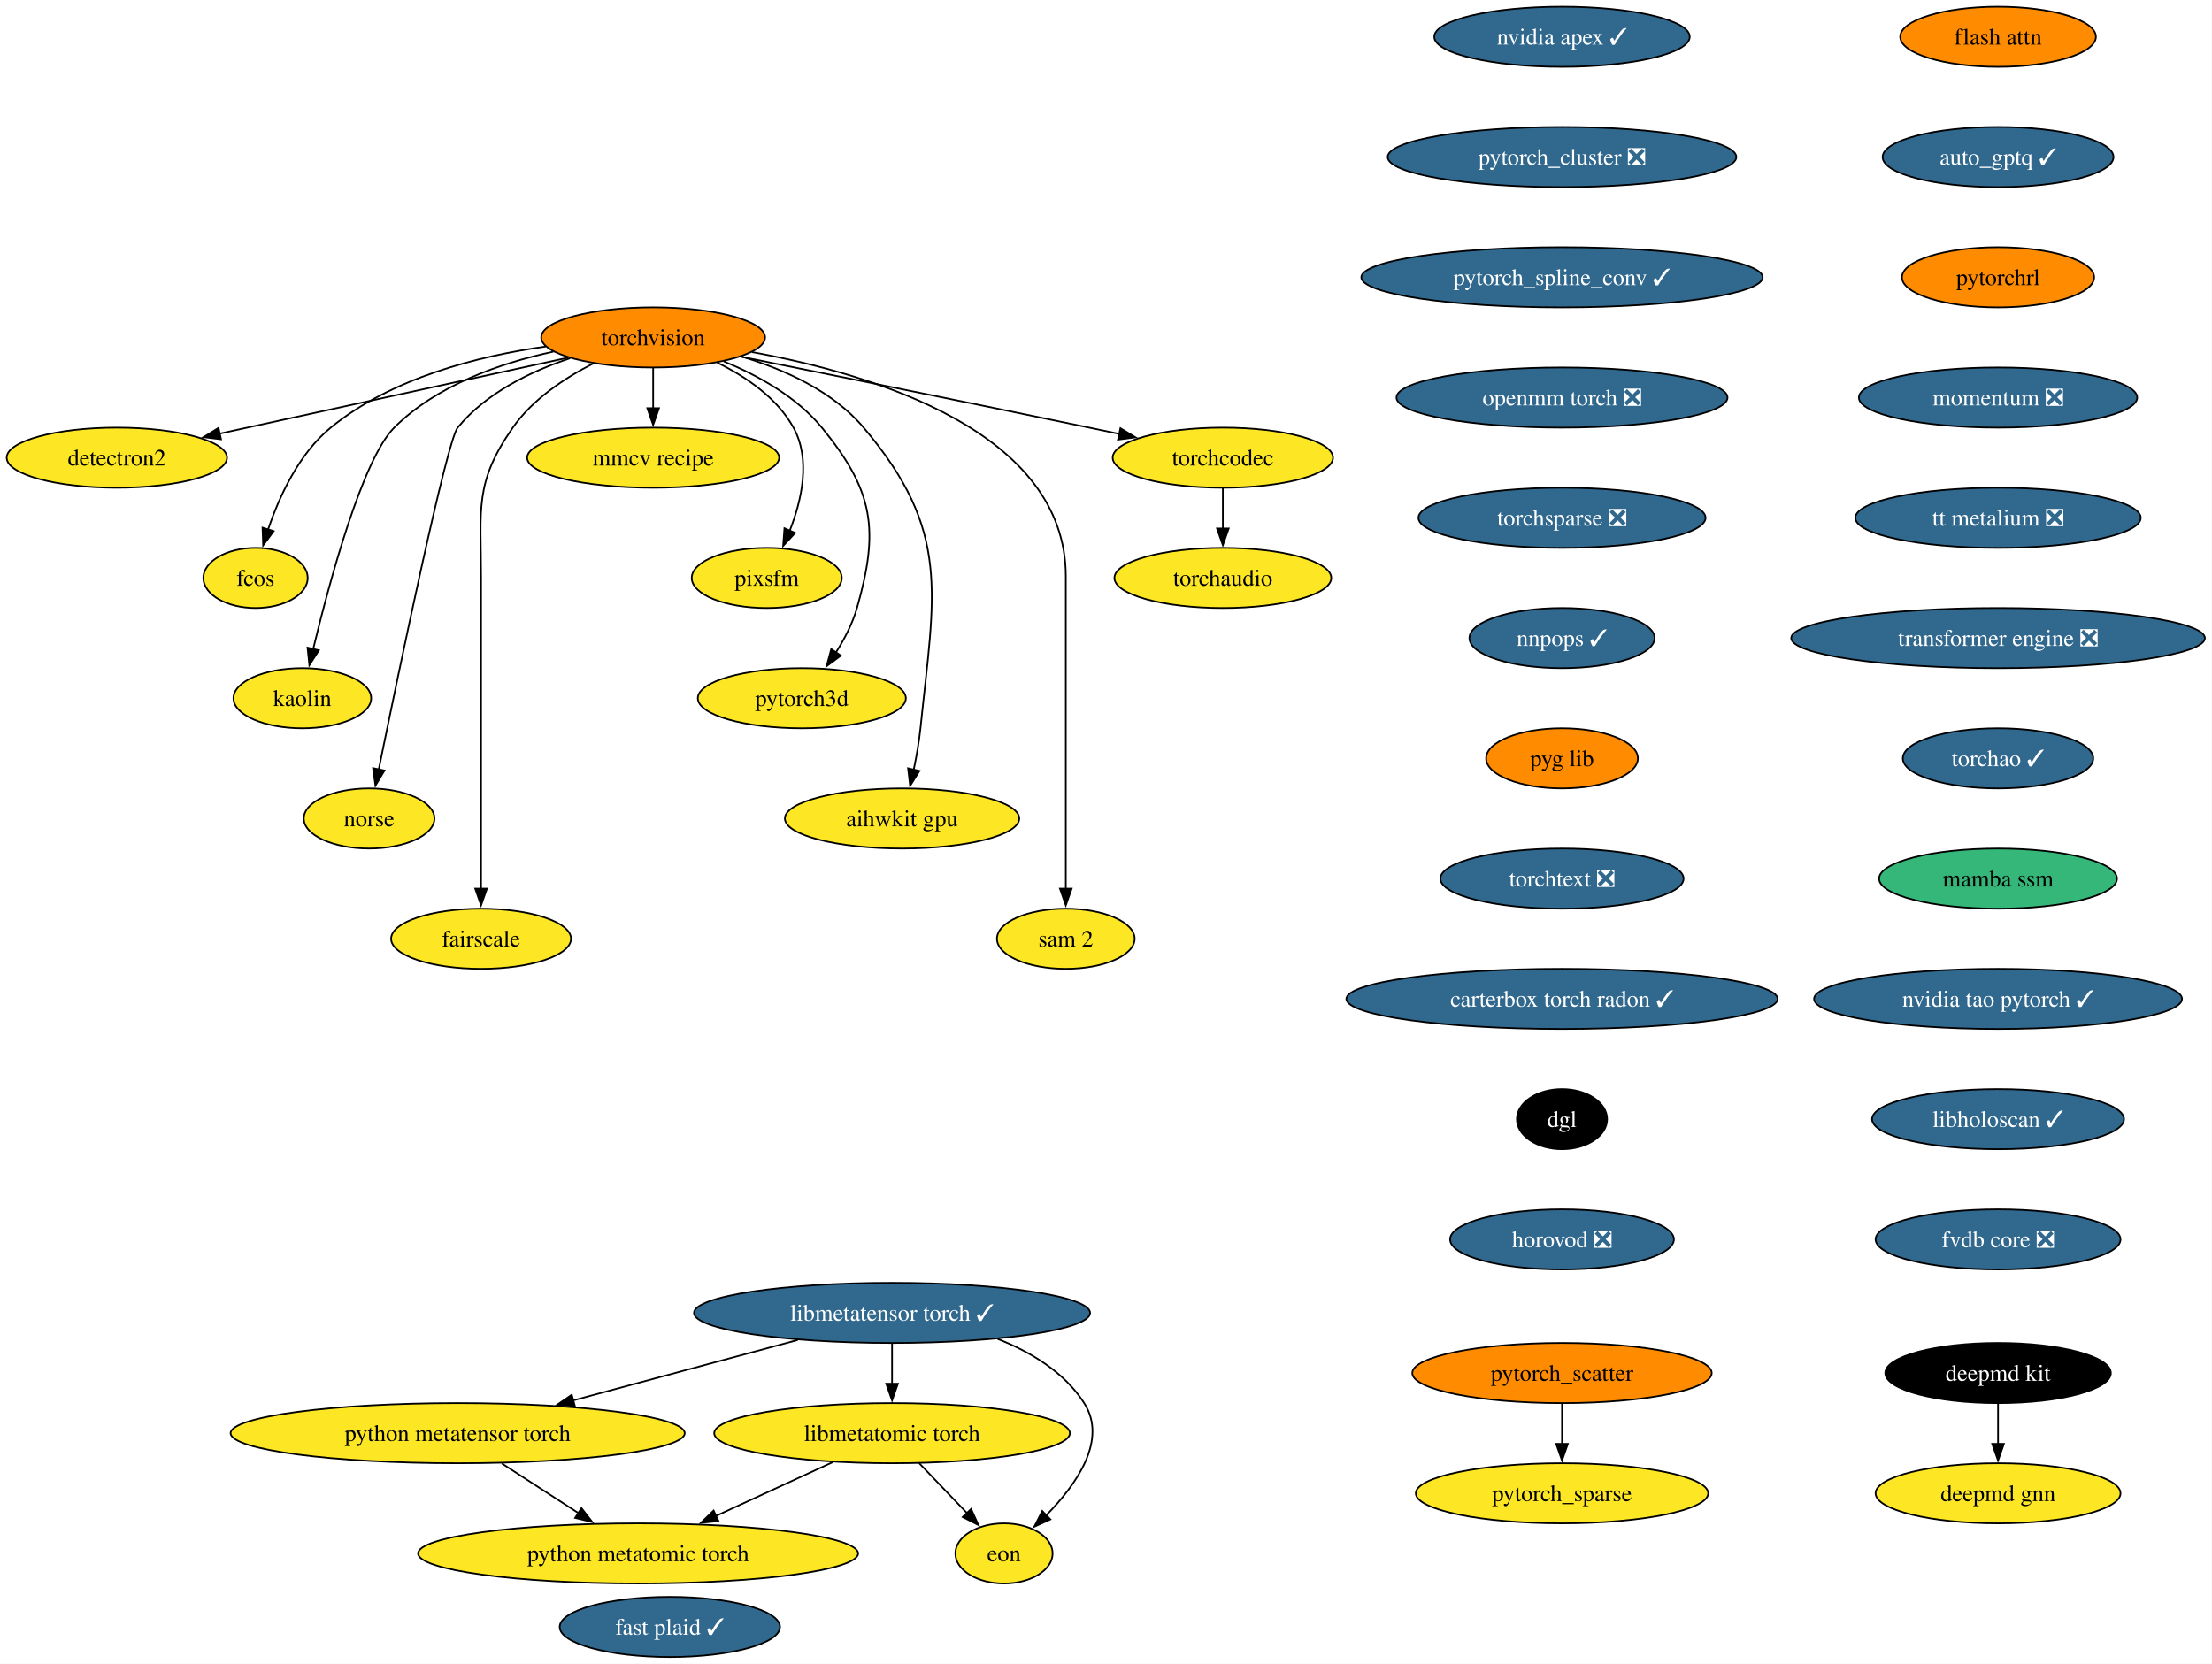
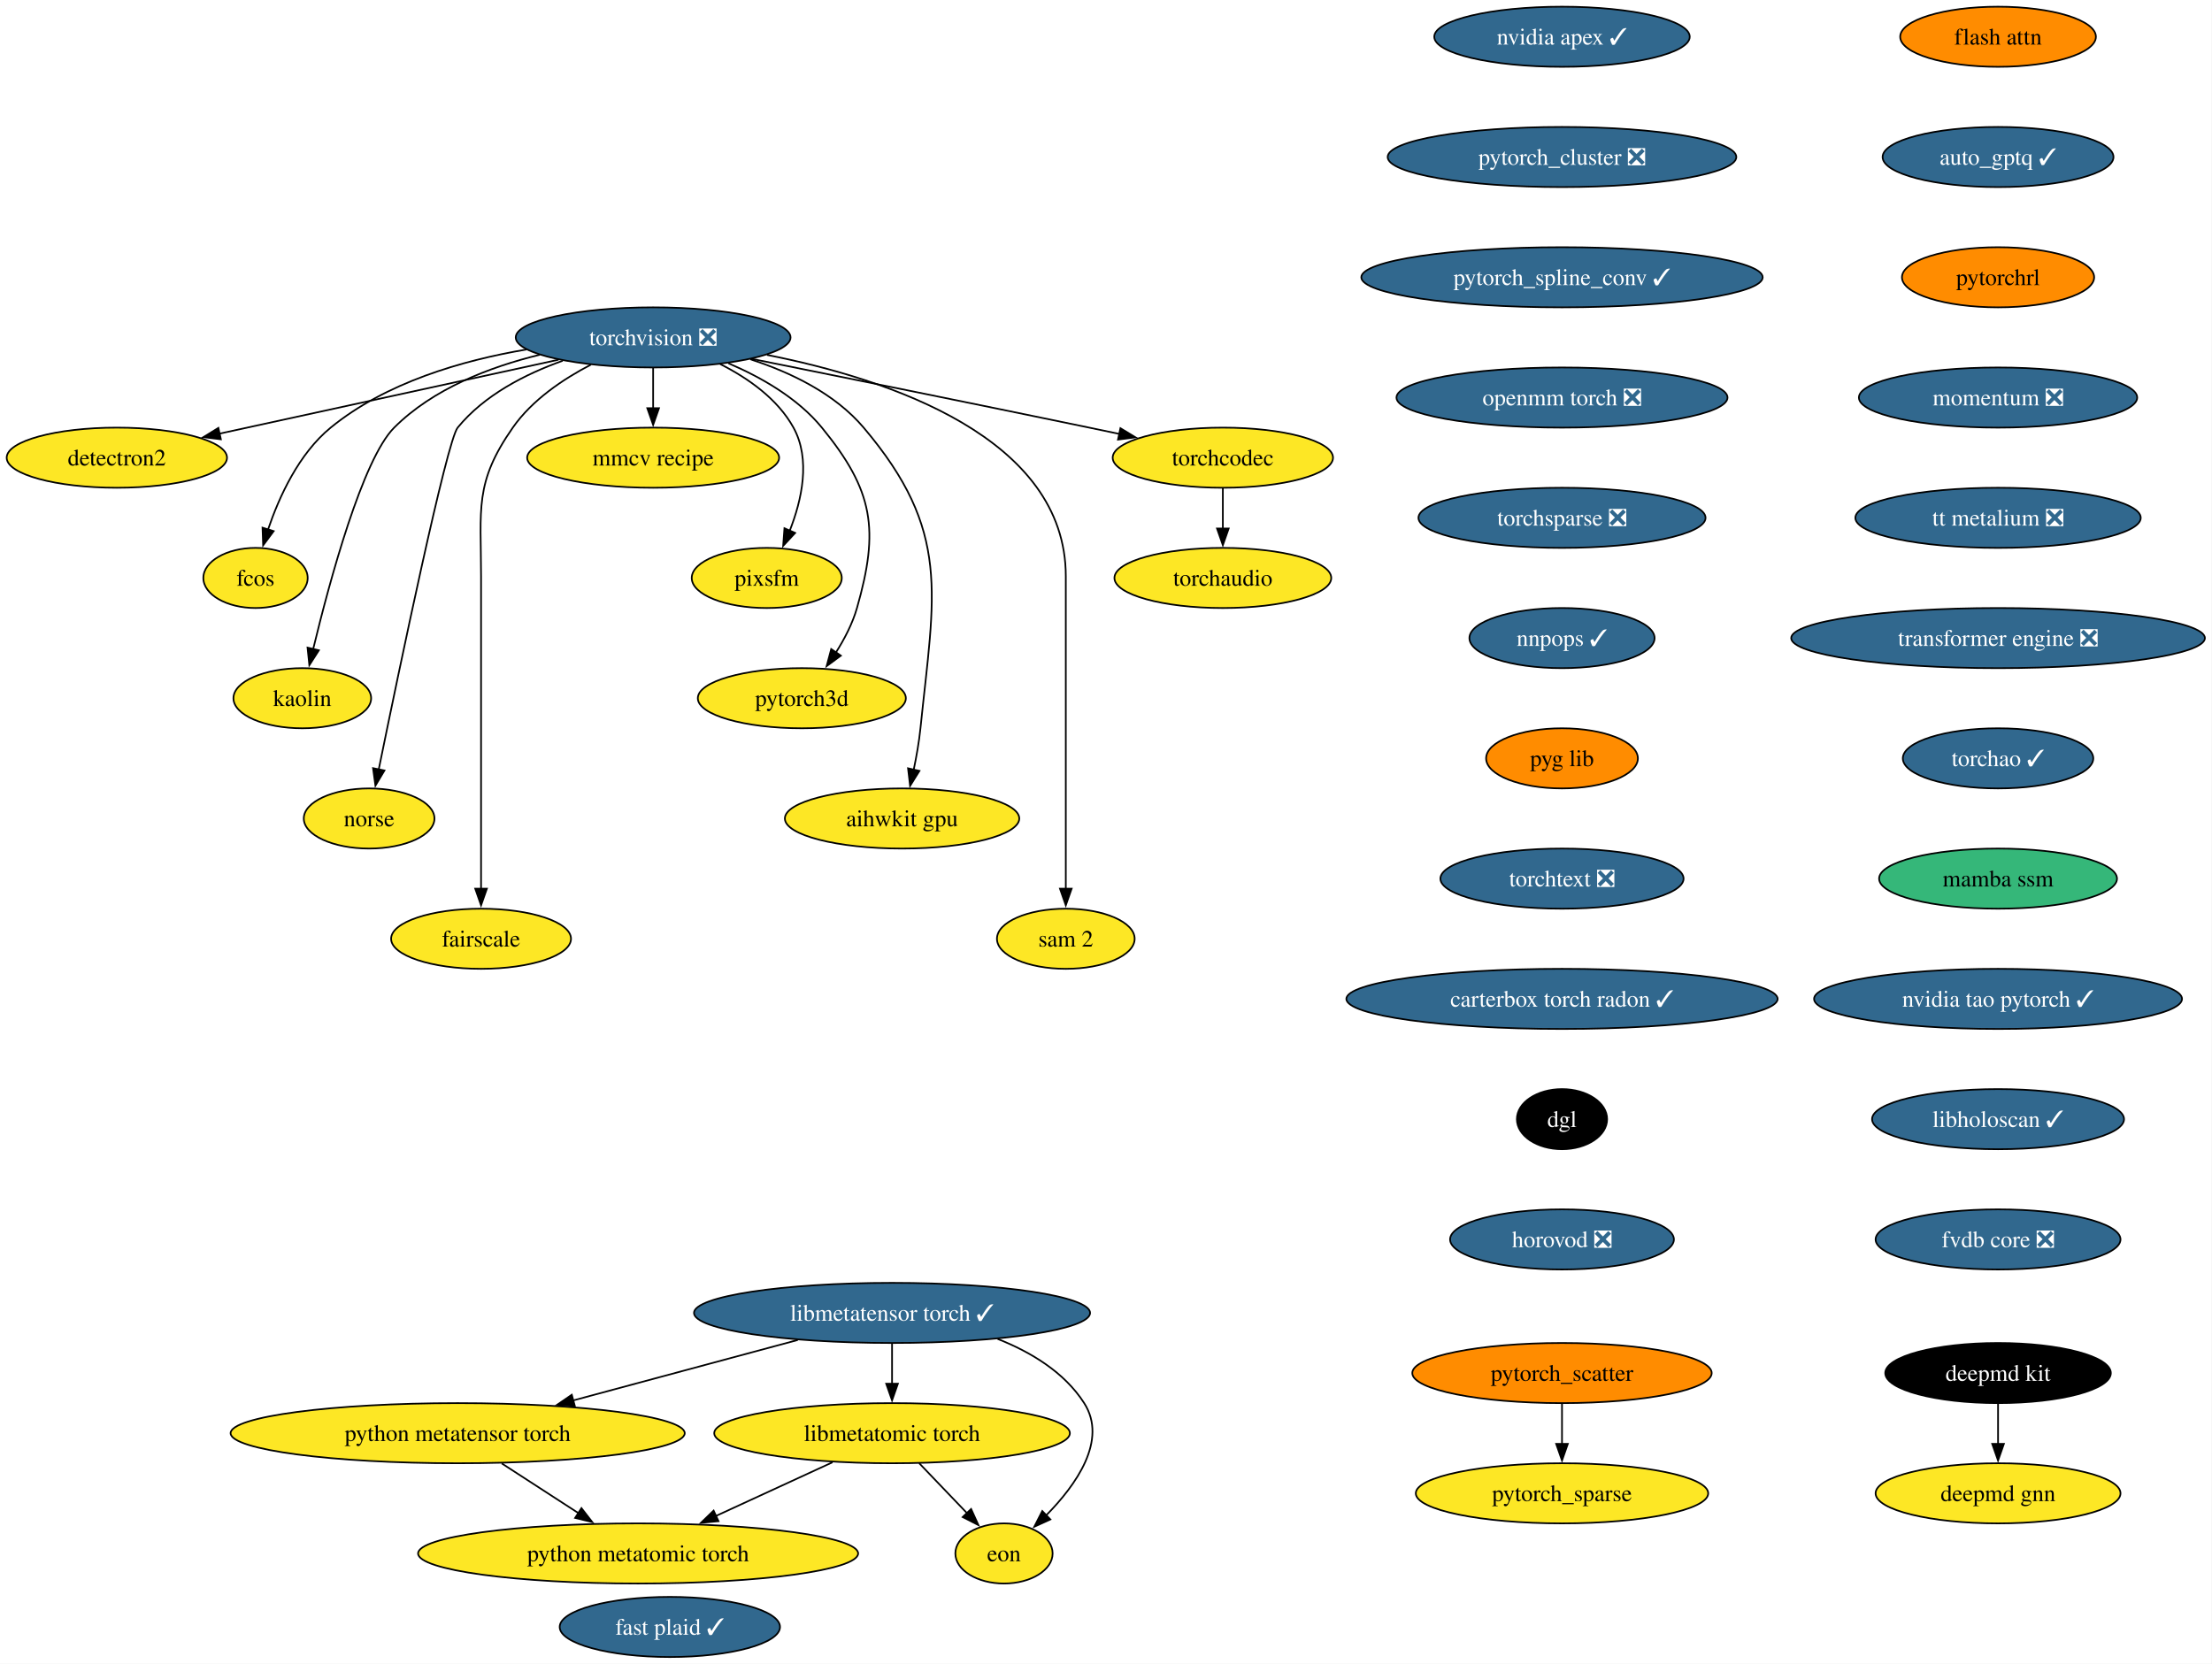
<svg xmlns="http://www.w3.org/2000/svg" xmlns:xlink="http://www.w3.org/1999/xlink" width="1324pt" height="996pt" viewBox="0.00 0.00 1324.00 996.00">
  <g id="graph0" class="graph" transform="scale(1 1) rotate(0) translate(4 992)">
    <polygon fill="white" stroke="none" points="-4,4 -4,-992 1319.75,-992 1319.75,4 -4,4" />
    <g id="node1" class="node">
      <g id="a_node1">
-         <a xlink:href="https://github.com/conda-forge/torchvision-feedstock" xlink:title="torchvision">
-           <ellipse fill="#ff8c00" stroke="black" cx="386.94" cy="-790" rx="66.99" ry="18" />
-           <text xml:space="preserve" text-anchor="middle" x="386.94" y="-785.33" font-family="Times,serif" font-size="14.00">torchvision</text>
+         <a xlink:href="https://github.com/conda-forge/torchvision-feedstock/pull/161" xlink:title="torchvision ❎">
+           <ellipse fill="#31688e" stroke="black" cx="386.94" cy="-790" rx="82.25" ry="18" />
+           <text xml:space="preserve" text-anchor="middle" x="386.94" y="-785.33" font-family="Times,serif" font-size="14.00" fill="white">torchvision ❎</text>
        </a>
      </g>
    </g>
    <g id="node2" class="node">
      <g id="a_node2">
        <a xlink:href="https://github.com/conda-forge/detectron2-feedstock" xlink:title="detectron2">
          <ellipse fill="#fde725" stroke="black" cx="65.94" cy="-718" rx="65.94" ry="18" />
          <text xml:space="preserve" text-anchor="middle" x="65.94" y="-713.33" font-family="Times,serif" font-size="14.00">detectron2</text>
        </a>
      </g>
    </g>
    <g id="edge1" class="edge">
-       <path fill="none" stroke="black" d="M336.08,-777.91C279.41,-765.55 187.81,-745.58 127.23,-732.37" />
-       <polygon fill="black" stroke="black" points="128.3,-729.02 117.78,-730.3 126.8,-735.85 128.3,-729.02" />
+       <path fill="none" stroke="black" d="M330.29,-776.65C273.31,-764.22 185.72,-745.12 127.16,-732.35" />
+       <polygon fill="black" stroke="black" points="128.21,-729 117.7,-730.29 126.72,-735.84 128.21,-729" />
    </g>
    <g id="node3" class="node">
      <g id="a_node3">
        <a xlink:href="https://github.com/conda-forge/fcos-feedstock" xlink:title="fcos">
          <ellipse fill="#fde725" stroke="black" cx="148.94" cy="-646" rx="31.22" ry="18" />
          <text xml:space="preserve" text-anchor="middle" x="148.94" y="-641.33" font-family="Times,serif" font-size="14.00">fcos</text>
        </a>
      </g>
    </g>
    <g id="edge2" class="edge">
-       <path fill="none" stroke="black" d="M322.69,-784.57C281.94,-778.81 230.26,-765.69 193.94,-736 174.89,-720.43 163.12,-694.72 156.42,-674.93" />
+       <path fill="none" stroke="black" d="M311.11,-782.77C272.5,-776.23 226.89,-762.94 193.94,-736 174.89,-720.43 163.12,-694.72 156.42,-674.93" />
      <polygon fill="black" stroke="black" points="159.81,-674.03 153.5,-665.52 153.13,-676.11 159.81,-674.03" />
    </g>
    <g id="node4" class="node">
      <g id="a_node4">
        <a xlink:href="https://github.com/conda-forge/kaolin-feedstock" xlink:title="kaolin">
          <ellipse fill="#fde725" stroke="black" cx="176.94" cy="-574" rx="41.21" ry="18" />
          <text xml:space="preserve" text-anchor="middle" x="176.94" y="-569.33" font-family="Times,serif" font-size="14.00">kaolin</text>
        </a>
      </g>
    </g>
    <g id="edge3" class="edge">
-       <path fill="none" stroke="black" d="M327.22,-781.48C295.22,-774.58 257.27,-761.34 231.94,-736 213.03,-717.08 193.34,-644.34 183.45,-603.41" />
+       <path fill="none" stroke="black" d="M319.11,-779.62C288.98,-772.29 255.16,-759.23 231.94,-736 213.03,-717.08 193.34,-644.34 183.45,-603.41" />
      <polygon fill="black" stroke="black" points="186.88,-602.69 181.16,-593.77 180.07,-604.31 186.88,-602.69" />
    </g>
    <g id="node5" class="node">
      <g id="a_node5">
        <a xlink:href="https://github.com/conda-forge/norse-feedstock" xlink:title="norse">
          <ellipse fill="#fde725" stroke="black" cx="216.94" cy="-502" rx="39.11" ry="18" />
          <text xml:space="preserve" text-anchor="middle" x="216.94" y="-497.32" font-family="Times,serif" font-size="14.00">norse</text>
        </a>
      </g>
    </g>
    <g id="edge4" class="edge">
-       <path fill="none" stroke="black" d="M337.29,-777.57C313.63,-769.67 286.86,-756.73 269.94,-736 263.41,-728 234.94,-591.35 222.64,-531.12" />
+       <path fill="none" stroke="black" d="M332.82,-776.03C310.32,-768.02 285.8,-755.43 269.94,-736 263.41,-728 234.94,-591.35 222.64,-531.12" />
      <polygon fill="black" stroke="black" points="226.13,-530.74 220.71,-521.64 219.28,-532.14 226.13,-530.74" />
    </g>
    <g id="node6" class="node">
      <g id="a_node6">
        <a xlink:href="https://github.com/conda-forge/fairscale-feedstock" xlink:title="fairscale">
          <ellipse fill="#fde725" stroke="black" cx="283.94" cy="-430" rx="53.84" ry="18" />
          <text xml:space="preserve" text-anchor="middle" x="283.94" y="-425.32" font-family="Times,serif" font-size="14.00">fairscale</text>
        </a>
      </g>
    </g>
    <g id="edge5" class="edge">
-       <path fill="none" stroke="black" d="M351.03,-774.39C333.98,-765.68 314.78,-752.97 302.94,-736 279.8,-702.83 283.94,-687.45 283.94,-647 283.94,-647 283.94,-647 283.94,-573 283.94,-533.74 283.94,-488.38 283.94,-459.69" />
+       <path fill="none" stroke="black" d="M349.75,-773.73C333.02,-765.04 314.48,-752.55 302.94,-736 279.8,-702.83 283.94,-687.45 283.94,-647 283.94,-647 283.94,-647 283.94,-573 283.94,-533.74 283.94,-488.38 283.94,-459.69" />
      <polygon fill="black" stroke="black" points="287.44,-460 283.94,-450 280.44,-460 287.44,-460" />
    </g>
    <g id="node7" class="node">
      <g id="a_node7">
        <a xlink:href="https://github.com/conda-forge/mmcv-recipe-feedstock" xlink:title="mmcv recipe">
          <ellipse fill="#fde725" stroke="black" cx="386.94" cy="-718" rx="75.41" ry="18" />
          <text xml:space="preserve" text-anchor="middle" x="386.94" y="-713.33" font-family="Times,serif" font-size="14.00">mmcv recipe</text>
        </a>
      </g>
    </g>
    <g id="edge6" class="edge">
      <path fill="none" stroke="black" d="M386.94,-771.7C386.94,-764.41 386.94,-755.73 386.94,-747.54" />
      <polygon fill="black" stroke="black" points="390.44,-747.62 386.94,-737.62 383.44,-747.62 390.44,-747.62" />
    </g>
    <g id="node8" class="node">
      <g id="a_node8">
        <a xlink:href="https://github.com/conda-forge/pixsfm-feedstock" xlink:title="pixsfm">
          <ellipse fill="#fde725" stroke="black" cx="454.94" cy="-646" rx="44.9" ry="18" />
          <text xml:space="preserve" text-anchor="middle" x="454.94" y="-641.33" font-family="Times,serif" font-size="14.00">pixsfm</text>
        </a>
      </g>
    </g>
    <g id="edge7" class="edge">
-       <path fill="none" stroke="black" d="M425.29,-774.93C442.5,-766.47 461.11,-753.82 470.94,-736 481.41,-717.01 475.92,-692.61 468.65,-674.16" />
+       <path fill="none" stroke="black" d="M427.04,-774.06C443.75,-765.61 461.45,-753.21 470.94,-736 481.41,-717.01 475.92,-692.61 468.65,-674.16" />
      <polygon fill="black" stroke="black" points="471.95,-672.96 464.75,-665.19 465.53,-675.76 471.95,-672.96" />
    </g>
    <g id="node9" class="node">
      <g id="a_node9">
        <a xlink:href="https://github.com/conda-forge/pytorch3d-feedstock" xlink:title="pytorch3d">
          <ellipse fill="#fde725" stroke="black" cx="475.94" cy="-574" rx="62.26" ry="18" />
          <text xml:space="preserve" text-anchor="middle" x="475.94" y="-569.33" font-family="Times,serif" font-size="14.00">pytorch3d</text>
        </a>
      </g>
    </g>
    <g id="edge8" class="edge">
-       <path fill="none" stroke="black" d="M429.17,-775.7C449.57,-767.29 472.83,-754.47 487.94,-736 518.9,-698.15 522.38,-675.02 508.94,-628 506.27,-618.66 501.43,-609.37 496.26,-601.24" />
+       <path fill="none" stroke="black" d="M431.98,-774.52C451.67,-766.11 473.52,-753.63 487.94,-736 518.9,-698.15 522.38,-675.02 508.94,-628 506.27,-618.66 501.43,-609.37 496.26,-601.24" />
      <polygon fill="black" stroke="black" points="499.31,-599.49 490.78,-593.21 493.53,-603.44 499.31,-599.49" />
    </g>
    <g id="node10" class="node">
      <g id="a_node10">
        <a xlink:href="https://github.com/conda-forge/aihwkit-gpu-feedstock" xlink:title="aihwkit gpu">
          <ellipse fill="#fde725" stroke="black" cx="535.94" cy="-502" rx="70.15" ry="18" />
          <text xml:space="preserve" text-anchor="middle" x="535.94" y="-497.32" font-family="Times,serif" font-size="14.00">aihwkit gpu</text>
        </a>
      </g>
    </g>
    <g id="edge9" class="edge">
-       <path fill="none" stroke="black" d="M439.63,-778.62C465.23,-770.96 494.39,-757.92 512.94,-736 565.53,-673.85 555.26,-636.99 546.94,-556 546.1,-547.83 544.55,-539.07 542.88,-531.07" />
+       <path fill="none" stroke="black" d="M445.07,-776.92C469.27,-769.08 495.69,-756.38 512.94,-736 565.53,-673.85 555.26,-636.99 546.94,-556 546.1,-547.83 544.55,-539.07 542.88,-531.07" />
      <polygon fill="black" stroke="black" points="546.34,-530.51 540.74,-521.52 539.51,-532.05 546.34,-530.51" />
    </g>
    <g id="node11" class="node">
      <g id="a_node11">
        <a xlink:href="https://github.com/conda-forge/sam-2-feedstock" xlink:title="sam 2">
          <ellipse fill="#fde725" stroke="black" cx="633.94" cy="-430" rx="41.21" ry="18" />
          <text xml:space="preserve" text-anchor="middle" x="633.94" y="-425.32" font-family="Times,serif" font-size="14.00">sam 2</text>
        </a>
      </g>
    </g>
    <g id="edge10" class="edge">
-       <path fill="none" stroke="black" d="M446.1,-781.23C519.17,-767.94 633.94,-733.31 633.94,-647 633.94,-647 633.94,-647 633.94,-573 633.94,-533.74 633.94,-488.38 633.94,-459.69" />
+       <path fill="none" stroke="black" d="M455.09,-779.53C528.2,-765.07 633.94,-729.85 633.94,-647 633.94,-647 633.94,-647 633.94,-573 633.94,-533.74 633.94,-488.38 633.94,-459.69" />
      <polygon fill="black" stroke="black" points="637.44,-460 633.94,-450 630.44,-460 637.44,-460" />
    </g>
    <g id="node12" class="node">
      <g id="a_node12">
        <a xlink:href="https://github.com/conda-forge/torchcodec-feedstock" xlink:title="torchcodec">
          <ellipse fill="#fde725" stroke="black" cx="727.94" cy="-718" rx="65.94" ry="18" />
          <text xml:space="preserve" text-anchor="middle" x="727.94" y="-713.33" font-family="Times,serif" font-size="14.00">torchcodec</text>
        </a>
      </g>
    </g>
    <g id="edge11" class="edge">
-       <path fill="none" stroke="black" d="M439.46,-778.48C492.19,-767.88 575.73,-751 647.94,-736 653.85,-734.77 660,-733.48 666.15,-732.19" />
+       <path fill="none" stroke="black" d="M446.06,-777.15C498.98,-766.51 578.68,-750.39 647.94,-736 653.85,-734.77 660,-733.48 666.15,-732.19" />
      <polygon fill="black" stroke="black" points="666.63,-735.66 675.69,-730.17 665.18,-728.82 666.63,-735.66" />
    </g>
    <g id="node13" class="node">
      <g id="a_node13">
        <a xlink:href="https://github.com/conda-forge/torchaudio-feedstock" xlink:title="torchaudio">
          <ellipse fill="#fde725" stroke="black" cx="727.94" cy="-646" rx="64.89" ry="18" />
          <text xml:space="preserve" text-anchor="middle" x="727.94" y="-641.33" font-family="Times,serif" font-size="14.00">torchaudio</text>
        </a>
      </g>
    </g>
    <g id="edge12" class="edge">
      <path fill="none" stroke="black" d="M727.94,-699.7C727.94,-692.41 727.94,-683.73 727.94,-675.54" />
      <polygon fill="black" stroke="black" points="731.44,-675.62 727.94,-665.62 724.44,-675.62 731.44,-675.62" />
    </g>
    <g id="node14" class="node">
      <g id="a_node14">
        <a xlink:href="https://github.com/conda-forge/deepmd-kit-feedstock" xlink:title="deepmd kit">
          <ellipse fill="#000000" stroke="black" cx="1191.94" cy="-170" rx="67.52" ry="18" />
          <text xml:space="preserve" text-anchor="middle" x="1191.94" y="-165.33" font-family="Times,serif" font-size="14.00" fill="white">deepmd kit</text>
        </a>
      </g>
    </g>
    <g id="node15" class="node">
      <g id="a_node15">
        <a xlink:href="https://github.com/conda-forge/deepmd-gnn-feedstock" xlink:title="deepmd gnn">
          <ellipse fill="#fde725" stroke="black" cx="1191.94" cy="-98" rx="73.3" ry="18" />
          <text xml:space="preserve" text-anchor="middle" x="1191.94" y="-93.33" font-family="Times,serif" font-size="14.00">deepmd gnn</text>
        </a>
      </g>
    </g>
    <g id="edge13" class="edge">
      <path fill="none" stroke="black" d="M1191.94,-151.7C1191.94,-144.41 1191.94,-135.73 1191.94,-127.54" />
      <polygon fill="black" stroke="black" points="1195.44,-127.62 1191.94,-117.62 1188.44,-127.62 1195.44,-127.62" />
    </g>
    <g id="node16" class="node">
      <g id="a_node16">
        <a xlink:href="https://github.com/conda-forge/nvidia-apex-feedstock/pull/70" xlink:title="nvidia apex ✓">
          <ellipse fill="#31688e" stroke="black" cx="930.94" cy="-970" rx="76.46" ry="18" />
          <text xml:space="preserve" text-anchor="middle" x="930.94" y="-965.33" font-family="Times,serif" font-size="14.00" fill="white">nvidia apex ✓</text>
        </a>
      </g>
    </g>
    <g id="node17" class="node">
      <g id="a_node17">
        <a xlink:href="https://github.com/conda-forge/pytorch_cluster-feedstock/pull/71" xlink:title="pytorch_cluster ❎">
          <ellipse fill="#31688e" stroke="black" cx="930.94" cy="-898" rx="104.35" ry="18" />
          <text xml:space="preserve" text-anchor="middle" x="930.94" y="-893.33" font-family="Times,serif" font-size="14.00" fill="white">pytorch_cluster ❎</text>
        </a>
      </g>
    </g>
    <g id="node18" class="node">
      <g id="a_node18">
        <a xlink:href="https://github.com/conda-forge/pytorch_spline_conv-feedstock/pull/53" xlink:title="pytorch_spline_conv ✓">
          <ellipse fill="#31688e" stroke="black" cx="930.94" cy="-826" rx="120.13" ry="18" />
          <text xml:space="preserve" text-anchor="middle" x="930.94" y="-821.33" font-family="Times,serif" font-size="14.00" fill="white">pytorch_spline_conv ✓</text>
        </a>
      </g>
    </g>
    <g id="node21" class="node">
      <g id="a_node21">
        <a xlink:href="https://github.com/conda-forge/openmm-torch-feedstock/pull/78" xlink:title="openmm torch ❎">
          <ellipse fill="#31688e" stroke="black" cx="930.94" cy="-754" rx="99.08" ry="18" />
          <text xml:space="preserve" text-anchor="middle" x="930.94" y="-749.33" font-family="Times,serif" font-size="14.00" fill="white">openmm torch ❎</text>
        </a>
      </g>
    </g>
    <g id="node19" class="node">
      <g id="a_node19">
        <a xlink:href="https://github.com/conda-forge/pytorch_scatter-feedstock" xlink:title="pytorch_scatter">
          <ellipse fill="#ff8c00" stroke="black" cx="930.94" cy="-170" rx="89.61" ry="18" />
          <text xml:space="preserve" text-anchor="middle" x="930.94" y="-165.33" font-family="Times,serif" font-size="14.00">pytorch_scatter</text>
        </a>
      </g>
    </g>
    <g id="node20" class="node">
      <g id="a_node20">
        <a xlink:href="https://github.com/conda-forge/pytorch_sparse-feedstock" xlink:title="pytorch_sparse">
          <ellipse fill="#fde725" stroke="black" cx="930.94" cy="-98" rx="87.51" ry="18" />
          <text xml:space="preserve" text-anchor="middle" x="930.94" y="-93.33" font-family="Times,serif" font-size="14.00">pytorch_sparse</text>
        </a>
      </g>
    </g>
    <g id="edge16" class="edge">
      <path fill="none" stroke="black" d="M930.94,-151.7C930.94,-144.41 930.94,-135.73 930.94,-127.54" />
      <polygon fill="black" stroke="black" points="934.44,-127.62 930.94,-117.62 927.44,-127.62 934.44,-127.62" />
    </g>
    <g id="node22" class="node">
      <g id="a_node22">
        <a xlink:href="https://github.com/conda-forge/torchsparse-feedstock/pull/49" xlink:title="torchsparse ❎">
          <ellipse fill="#31688e" stroke="black" cx="930.94" cy="-682" rx="85.93" ry="18" />
          <text xml:space="preserve" text-anchor="middle" x="930.94" y="-677.33" font-family="Times,serif" font-size="14.00" fill="white">torchsparse ❎</text>
        </a>
      </g>
    </g>
    <g id="node23" class="node">
      <g id="a_node23">
        <a xlink:href="https://github.com/conda-forge/nnpops-feedstock/pull/58" xlink:title="nnpops ✓">
          <ellipse fill="#31688e" stroke="black" cx="930.94" cy="-610" rx="55.42" ry="18" />
          <text xml:space="preserve" text-anchor="middle" x="930.94" y="-605.33" font-family="Times,serif" font-size="14.00" fill="white">nnpops ✓</text>
        </a>
      </g>
    </g>
    <g id="node24" class="node">
      <g id="a_node24">
        <a xlink:href="https://github.com/conda-forge/pyg-lib-feedstock" xlink:title="pyg lib">
          <ellipse fill="#ff8c00" stroke="black" cx="930.94" cy="-538" rx="45.42" ry="18" />
          <text xml:space="preserve" text-anchor="middle" x="930.94" y="-533.33" font-family="Times,serif" font-size="14.00">pyg lib</text>
        </a>
      </g>
    </g>
    <g id="node25" class="node">
      <g id="a_node25">
        <a xlink:href="https://github.com/conda-forge/torchtext-feedstock/pull/41" xlink:title="torchtext ❎">
          <ellipse fill="#31688e" stroke="black" cx="930.94" cy="-466" rx="72.78" ry="18" />
          <text xml:space="preserve" text-anchor="middle" x="930.94" y="-461.32" font-family="Times,serif" font-size="14.00" fill="white">torchtext ❎</text>
        </a>
      </g>
    </g>
    <g id="node26" class="node">
      <g id="a_node26">
        <a xlink:href="https://github.com/conda-forge/carterbox-torch-radon-feedstock/pull/30" xlink:title="carterbox torch radon ✓">
          <ellipse fill="#31688e" stroke="black" cx="930.94" cy="-394" rx="129.07" ry="18" />
          <text xml:space="preserve" text-anchor="middle" x="930.94" y="-389.32" font-family="Times,serif" font-size="14.00" fill="white">carterbox torch radon ✓</text>
        </a>
      </g>
    </g>
    <g id="node27" class="node">
      <g id="a_node27">
        <a xlink:href="https://github.com/conda-forge/dgl-feedstock" xlink:title="dgl">
          <ellipse fill="#000000" stroke="black" cx="930.94" cy="-322" rx="27.01" ry="18" />
          <text xml:space="preserve" text-anchor="middle" x="930.94" y="-317.32" font-family="Times,serif" font-size="14.00" fill="white">dgl</text>
        </a>
      </g>
    </g>
    <g id="node28" class="node">
      <g id="a_node28">
        <a xlink:href="https://github.com/conda-forge/horovod-feedstock/pull/48" xlink:title="horovod ❎">
          <ellipse fill="#31688e" stroke="black" cx="930.94" cy="-250" rx="66.99" ry="18" />
          <text xml:space="preserve" text-anchor="middle" x="930.94" y="-245.32" font-family="Times,serif" font-size="14.00" fill="white">horovod ❎</text>
        </a>
      </g>
    </g>
    <g id="node29" class="node">
      <g id="a_node29">
        <a xlink:href="https://github.com/conda-forge/flash-attn-feedstock" xlink:title="flash attn">
          <ellipse fill="#ff8c00" stroke="black" cx="1191.94" cy="-970" rx="58.57" ry="18" />
          <text xml:space="preserve" text-anchor="middle" x="1191.94" y="-965.33" font-family="Times,serif" font-size="14.00">flash attn</text>
        </a>
      </g>
    </g>
    <g id="node30" class="node">
      <g id="a_node30">
        <a xlink:href="https://github.com/conda-forge/auto_gptq-feedstock/pull/25" xlink:title="auto_gptq ✓">
          <ellipse fill="#31688e" stroke="black" cx="1191.94" cy="-898" rx="69.1" ry="18" />
          <text xml:space="preserve" text-anchor="middle" x="1191.94" y="-893.33" font-family="Times,serif" font-size="14.00" fill="white">auto_gptq ✓</text>
        </a>
      </g>
    </g>
    <g id="node31" class="node">
      <g id="a_node31">
        <a xlink:href="https://github.com/conda-forge/pytorchrl-feedstock" xlink:title="pytorchrl">
          <ellipse fill="#ff8c00" stroke="black" cx="1191.94" cy="-826" rx="57.52" ry="18" />
          <text xml:space="preserve" text-anchor="middle" x="1191.94" y="-821.33" font-family="Times,serif" font-size="14.00">pytorchrl</text>
        </a>
      </g>
    </g>
    <g id="node37" class="node">
      <g id="a_node37">
        <a xlink:href="https://github.com/conda-forge/momentum-feedstock/pull/306" xlink:title="momentum ❎">
          <ellipse fill="#31688e" stroke="black" cx="1191.94" cy="-754" rx="83.3" ry="18" />
          <text xml:space="preserve" text-anchor="middle" x="1191.94" y="-749.33" font-family="Times,serif" font-size="14.00" fill="white">momentum ❎</text>
        </a>
      </g>
    </g>
    <g id="node32" class="node">
      <g id="a_node32">
        <a xlink:href="https://github.com/conda-forge/libmetatensor-torch-feedstock/pull/44" xlink:title="libmetatensor torch ✓">
          <ellipse fill="#31688e" stroke="black" cx="529.94" cy="-206" rx="118.55" ry="18" />
          <text xml:space="preserve" text-anchor="middle" x="529.94" y="-201.32" font-family="Times,serif" font-size="14.00" fill="white">libmetatensor torch ✓</text>
        </a>
      </g>
    </g>
    <g id="node33" class="node">
      <g id="a_node33">
        <a xlink:href="https://github.com/conda-forge/python-metatensor-torch-feedstock" xlink:title="python metatensor torch">
          <ellipse fill="#fde725" stroke="black" cx="269.94" cy="-134" rx="135.91" ry="18" />
          <text xml:space="preserve" text-anchor="middle" x="269.94" y="-129.32" font-family="Times,serif" font-size="14.00">python metatensor torch</text>
        </a>
      </g>
    </g>
    <g id="edge27" class="edge">
      <path fill="none" stroke="black" d="M473.52,-189.81C434.04,-179.18 381.05,-164.91 339.03,-153.6" />
      <polygon fill="black" stroke="black" points="340.07,-150.26 329.51,-151.04 338.25,-157.02 340.07,-150.26" />
    </g>
    <g id="node34" class="node">
      <g id="a_node34">
        <a xlink:href="https://github.com/conda-forge/libmetatomic-torch-feedstock" xlink:title="libmetatomic torch">
          <ellipse fill="#fde725" stroke="black" cx="529.94" cy="-134" rx="106.45" ry="18" />
          <text xml:space="preserve" text-anchor="middle" x="529.94" y="-129.32" font-family="Times,serif" font-size="14.00">libmetatomic torch</text>
        </a>
      </g>
    </g>
    <g id="edge28" class="edge">
      <path fill="none" stroke="black" d="M529.94,-187.7C529.94,-180.41 529.94,-171.73 529.94,-163.54" />
      <polygon fill="black" stroke="black" points="533.44,-163.62 529.94,-153.62 526.44,-163.62 533.44,-163.62" />
    </g>
    <g id="node35" class="node">
      <g id="a_node35">
        <a xlink:href="https://github.com/conda-forge/eon-feedstock" xlink:title="eon">
          <ellipse fill="#fde725" stroke="black" cx="596.94" cy="-62" rx="29.11" ry="18" />
          <text xml:space="preserve" text-anchor="middle" x="596.94" y="-57.33" font-family="Times,serif" font-size="14.00">eon</text>
        </a>
      </g>
    </g>
    <g id="edge29" class="edge">
      <path fill="none" stroke="black" d="M593.1,-190.45C613.15,-182.53 633.15,-170.42 644.94,-152 659.14,-129.82 640.21,-103.07 622.11,-84.72" />
      <polygon fill="black" stroke="black" points="624.71,-82.37 615.06,-77.98 619.86,-87.42 624.71,-82.37" />
    </g>
    <g id="node36" class="node">
      <g id="a_node36">
        <a xlink:href="https://github.com/conda-forge/python-metatomic-torch-feedstock" xlink:title="python metatomic torch">
          <ellipse fill="#fde725" stroke="black" cx="377.94" cy="-62" rx="131.7" ry="18" />
          <text xml:space="preserve" text-anchor="middle" x="377.94" y="-57.33" font-family="Times,serif" font-size="14.00">python metatomic torch</text>
        </a>
      </g>
    </g>
    <g id="edge30" class="edge">
      <path fill="none" stroke="black" d="M296.36,-115.88C310.19,-106.91 327.32,-95.81 342.31,-86.09" />
      <polygon fill="black" stroke="black" points="344.03,-89.15 350.52,-80.77 340.23,-83.27 344.03,-89.15" />
    </g>
    <g id="edge31" class="edge">
      <path fill="none" stroke="black" d="M546.16,-116.05C554.78,-107.04 565.52,-95.83 574.89,-86.04" />
      <polygon fill="black" stroke="black" points="577.26,-88.63 581.64,-78.98 572.2,-83.79 577.26,-88.63" />
    </g>
    <g id="edge32" class="edge">
      <path fill="none" stroke="black" d="M494.3,-116.59C473.47,-106.99 446.94,-94.78 424.47,-84.43" />
      <polygon fill="black" stroke="black" points="426.07,-81.31 415.52,-80.31 423.14,-87.67 426.07,-81.31" />
    </g>
    <g id="node38" class="node">
      <g id="a_node38">
        <a xlink:href="https://github.com/conda-forge/tt-metalium-feedstock/pull/25" xlink:title="tt metalium ❎">
          <ellipse fill="#31688e" stroke="black" cx="1191.94" cy="-682" rx="85.41" ry="18" />
          <text xml:space="preserve" text-anchor="middle" x="1191.94" y="-677.33" font-family="Times,serif" font-size="14.00" fill="white">tt metalium ❎</text>
        </a>
      </g>
    </g>
    <g id="node39" class="node">
      <g id="a_node39">
        <a xlink:href="https://github.com/conda-forge/transformer-engine-feedstock/pull/49" xlink:title="transformer engine ❎">
          <ellipse fill="#31688e" stroke="black" cx="1191.94" cy="-610" rx="123.81" ry="18" />
          <text xml:space="preserve" text-anchor="middle" x="1191.94" y="-605.33" font-family="Times,serif" font-size="14.00" fill="white">transformer engine ❎</text>
        </a>
      </g>
    </g>
    <g id="node40" class="node">
      <g id="a_node40">
        <a xlink:href="https://github.com/conda-forge/torchao-feedstock/pull/21" xlink:title="torchao ✓">
          <ellipse fill="#31688e" stroke="black" cx="1191.94" cy="-538" rx="57" ry="18" />
          <text xml:space="preserve" text-anchor="middle" x="1191.94" y="-533.33" font-family="Times,serif" font-size="14.00" fill="white">torchao ✓</text>
        </a>
      </g>
    </g>
    <g id="node41" class="node">
      <g id="a_node41">
        <a xlink:href="https://github.com/conda-forge/mamba-ssm-feedstock" xlink:title="mamba ssm">
          <ellipse fill="#35b779" stroke="black" cx="1191.94" cy="-466" rx="71.2" ry="18" />
          <text xml:space="preserve" text-anchor="middle" x="1191.94" y="-461.32" font-family="Times,serif" font-size="14.00">mamba ssm</text>
        </a>
      </g>
    </g>
    <g id="node42" class="node">
      <g id="a_node42">
        <a xlink:href="https://github.com/conda-forge/nvidia-tao-pytorch-feedstock/pull/11" xlink:title="nvidia tao pytorch ✓">
          <ellipse fill="#31688e" stroke="black" cx="1191.94" cy="-394" rx="110.13" ry="18" />
          <text xml:space="preserve" text-anchor="middle" x="1191.94" y="-389.32" font-family="Times,serif" font-size="14.00" fill="white">nvidia tao pytorch ✓</text>
        </a>
      </g>
    </g>
    <g id="node43" class="node">
      <g id="a_node43">
        <a xlink:href="https://github.com/conda-forge/libholoscan-feedstock/pull/17" xlink:title="libholoscan ✓">
          <ellipse fill="#31688e" stroke="black" cx="1191.94" cy="-322" rx="75.41" ry="18" />
          <text xml:space="preserve" text-anchor="middle" x="1191.94" y="-317.32" font-family="Times,serif" font-size="14.00" fill="white">libholoscan ✓</text>
        </a>
      </g>
    </g>
    <g id="node44" class="node">
      <g id="a_node44">
        <a xlink:href="https://github.com/conda-forge/fvdb-core-feedstock/pull/40" xlink:title="fvdb core ❎">
          <ellipse fill="#31688e" stroke="black" cx="1191.94" cy="-250" rx="73.3" ry="18" />
          <text xml:space="preserve" text-anchor="middle" x="1191.94" y="-245.32" font-family="Times,serif" font-size="14.00" fill="white">fvdb core ❎</text>
        </a>
      </g>
    </g>
    <g id="node45" class="node">
      <g id="a_node45">
        <a xlink:href="https://github.com/conda-forge/fast-plaid-feedstock/pull/5" xlink:title="fast plaid ✓">
          <ellipse fill="#31688e" stroke="black" cx="396.94" cy="-18" rx="65.94" ry="18" />
          <text xml:space="preserve" text-anchor="middle" x="396.94" y="-13.32" font-family="Times,serif" font-size="14.00" fill="white">fast plaid ✓</text>
        </a>
      </g>
    </g>
  </g>
</svg>
